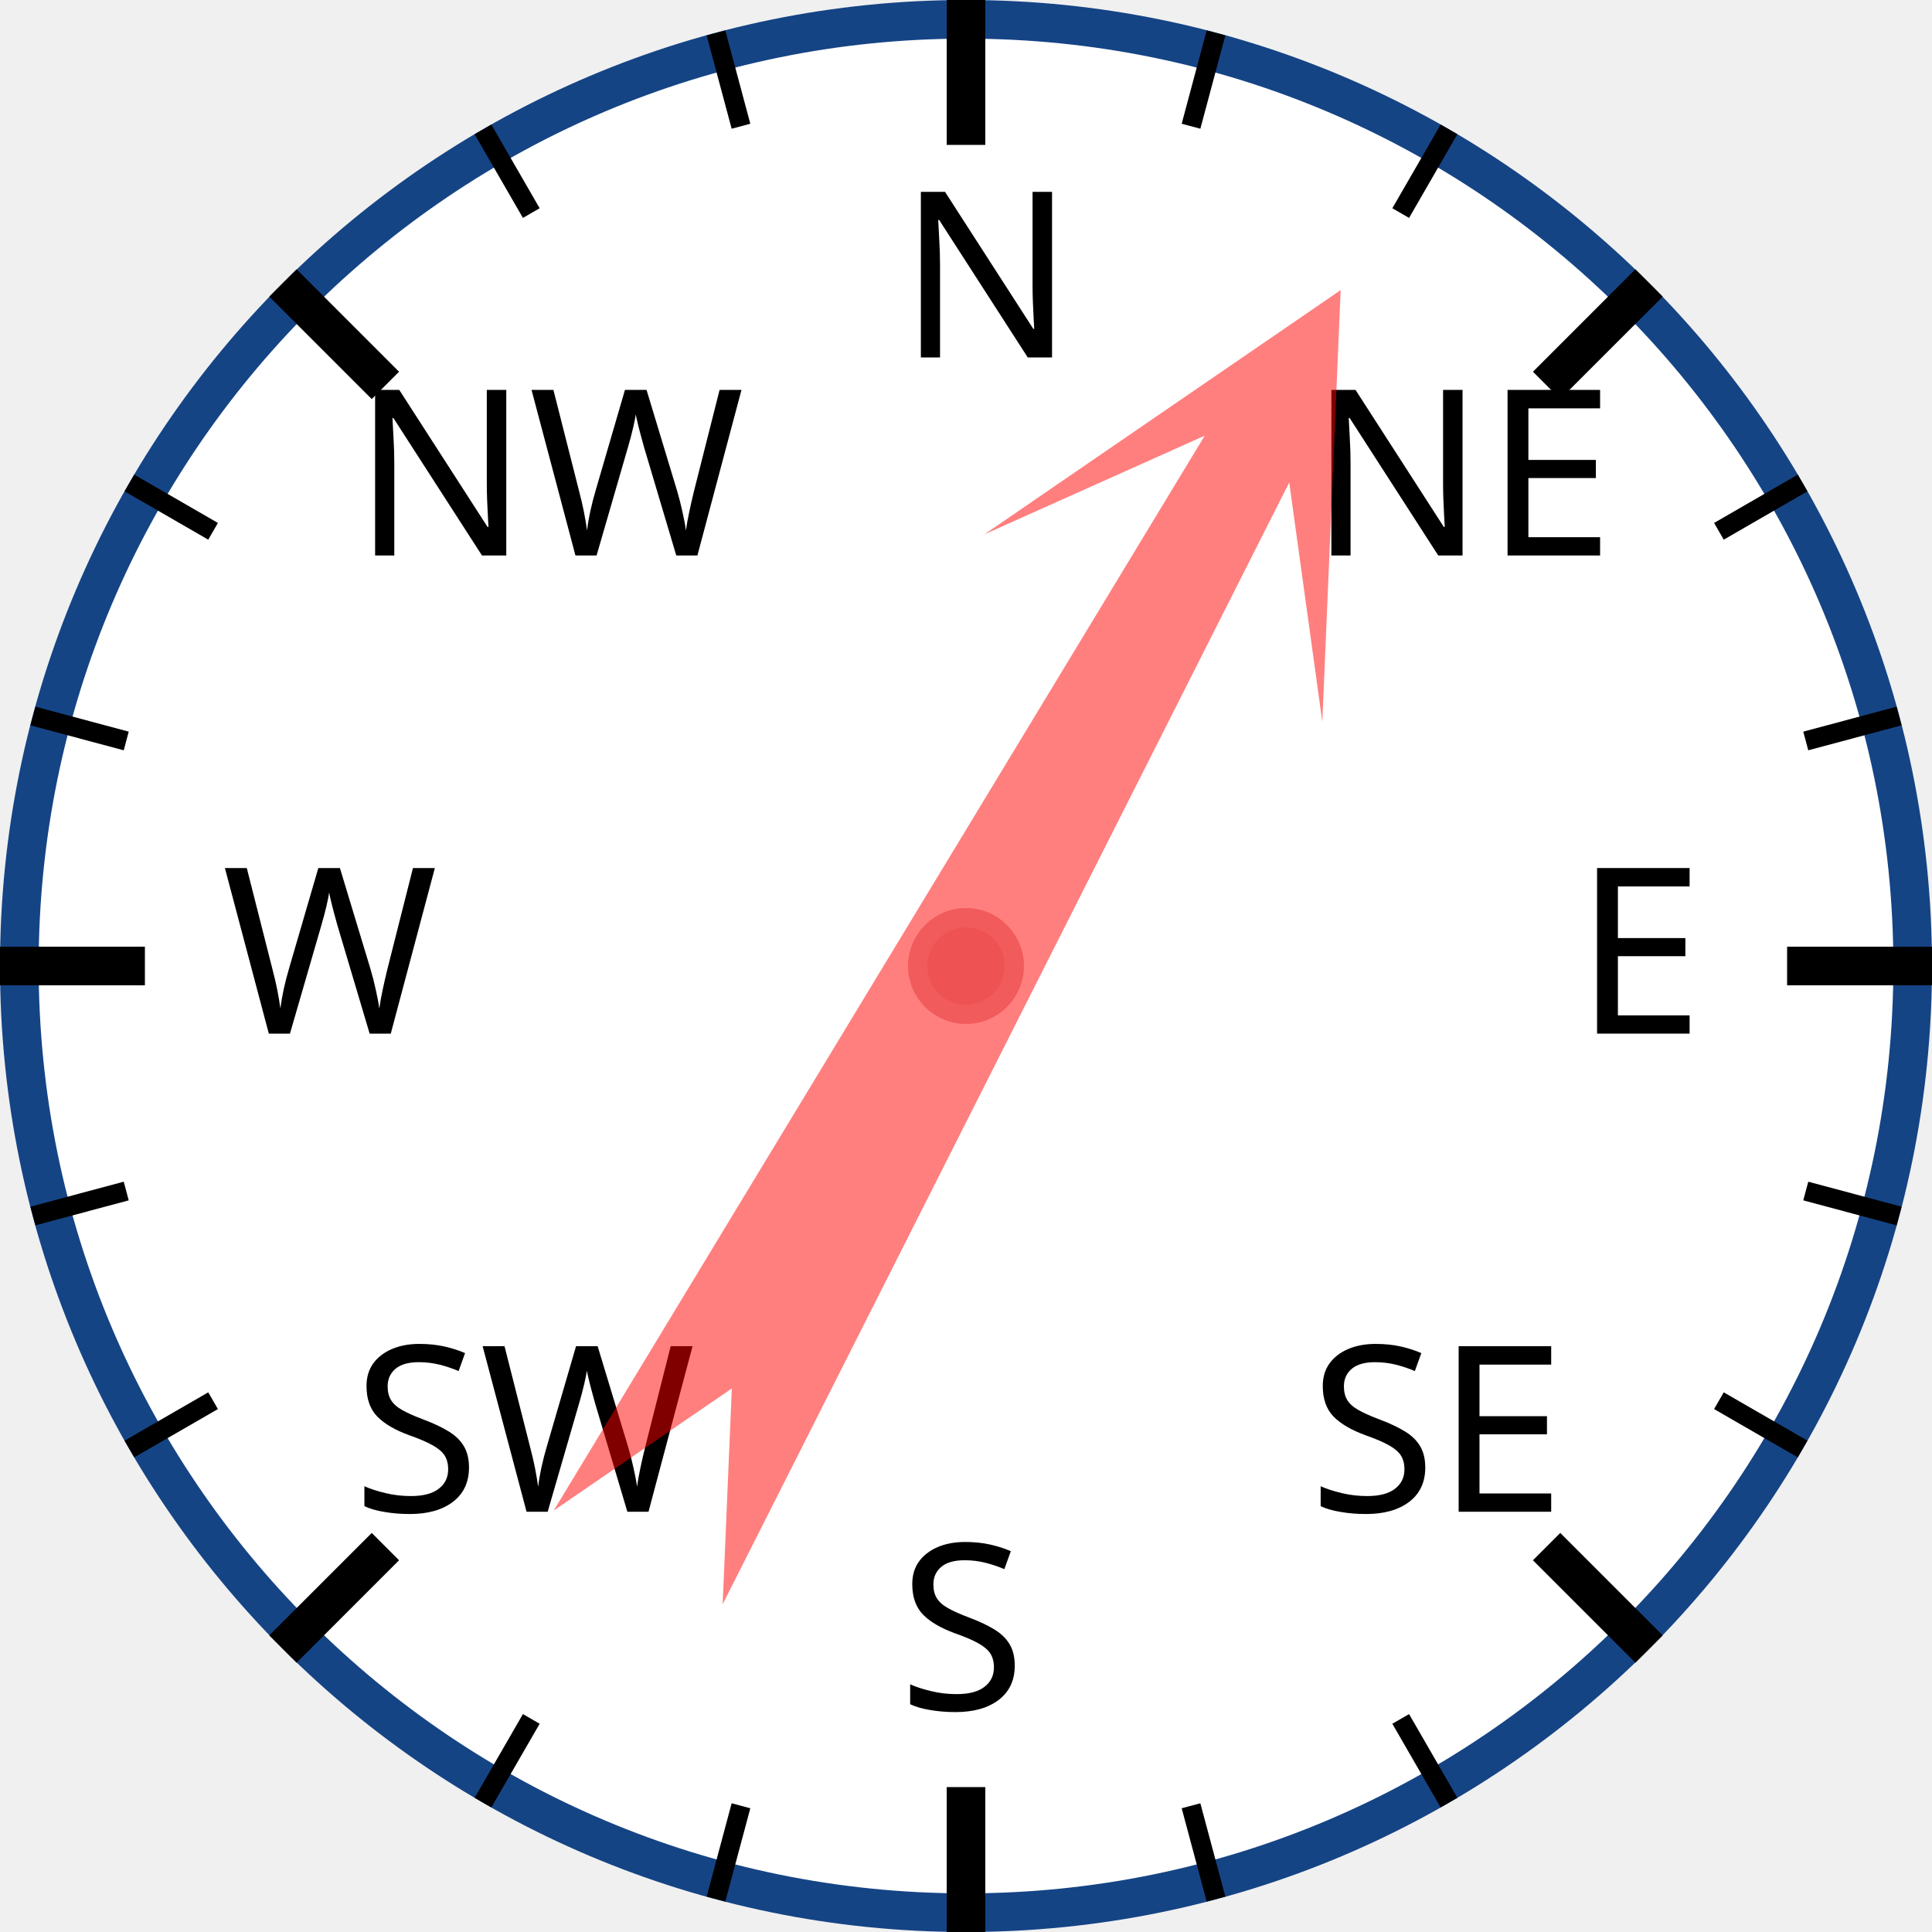
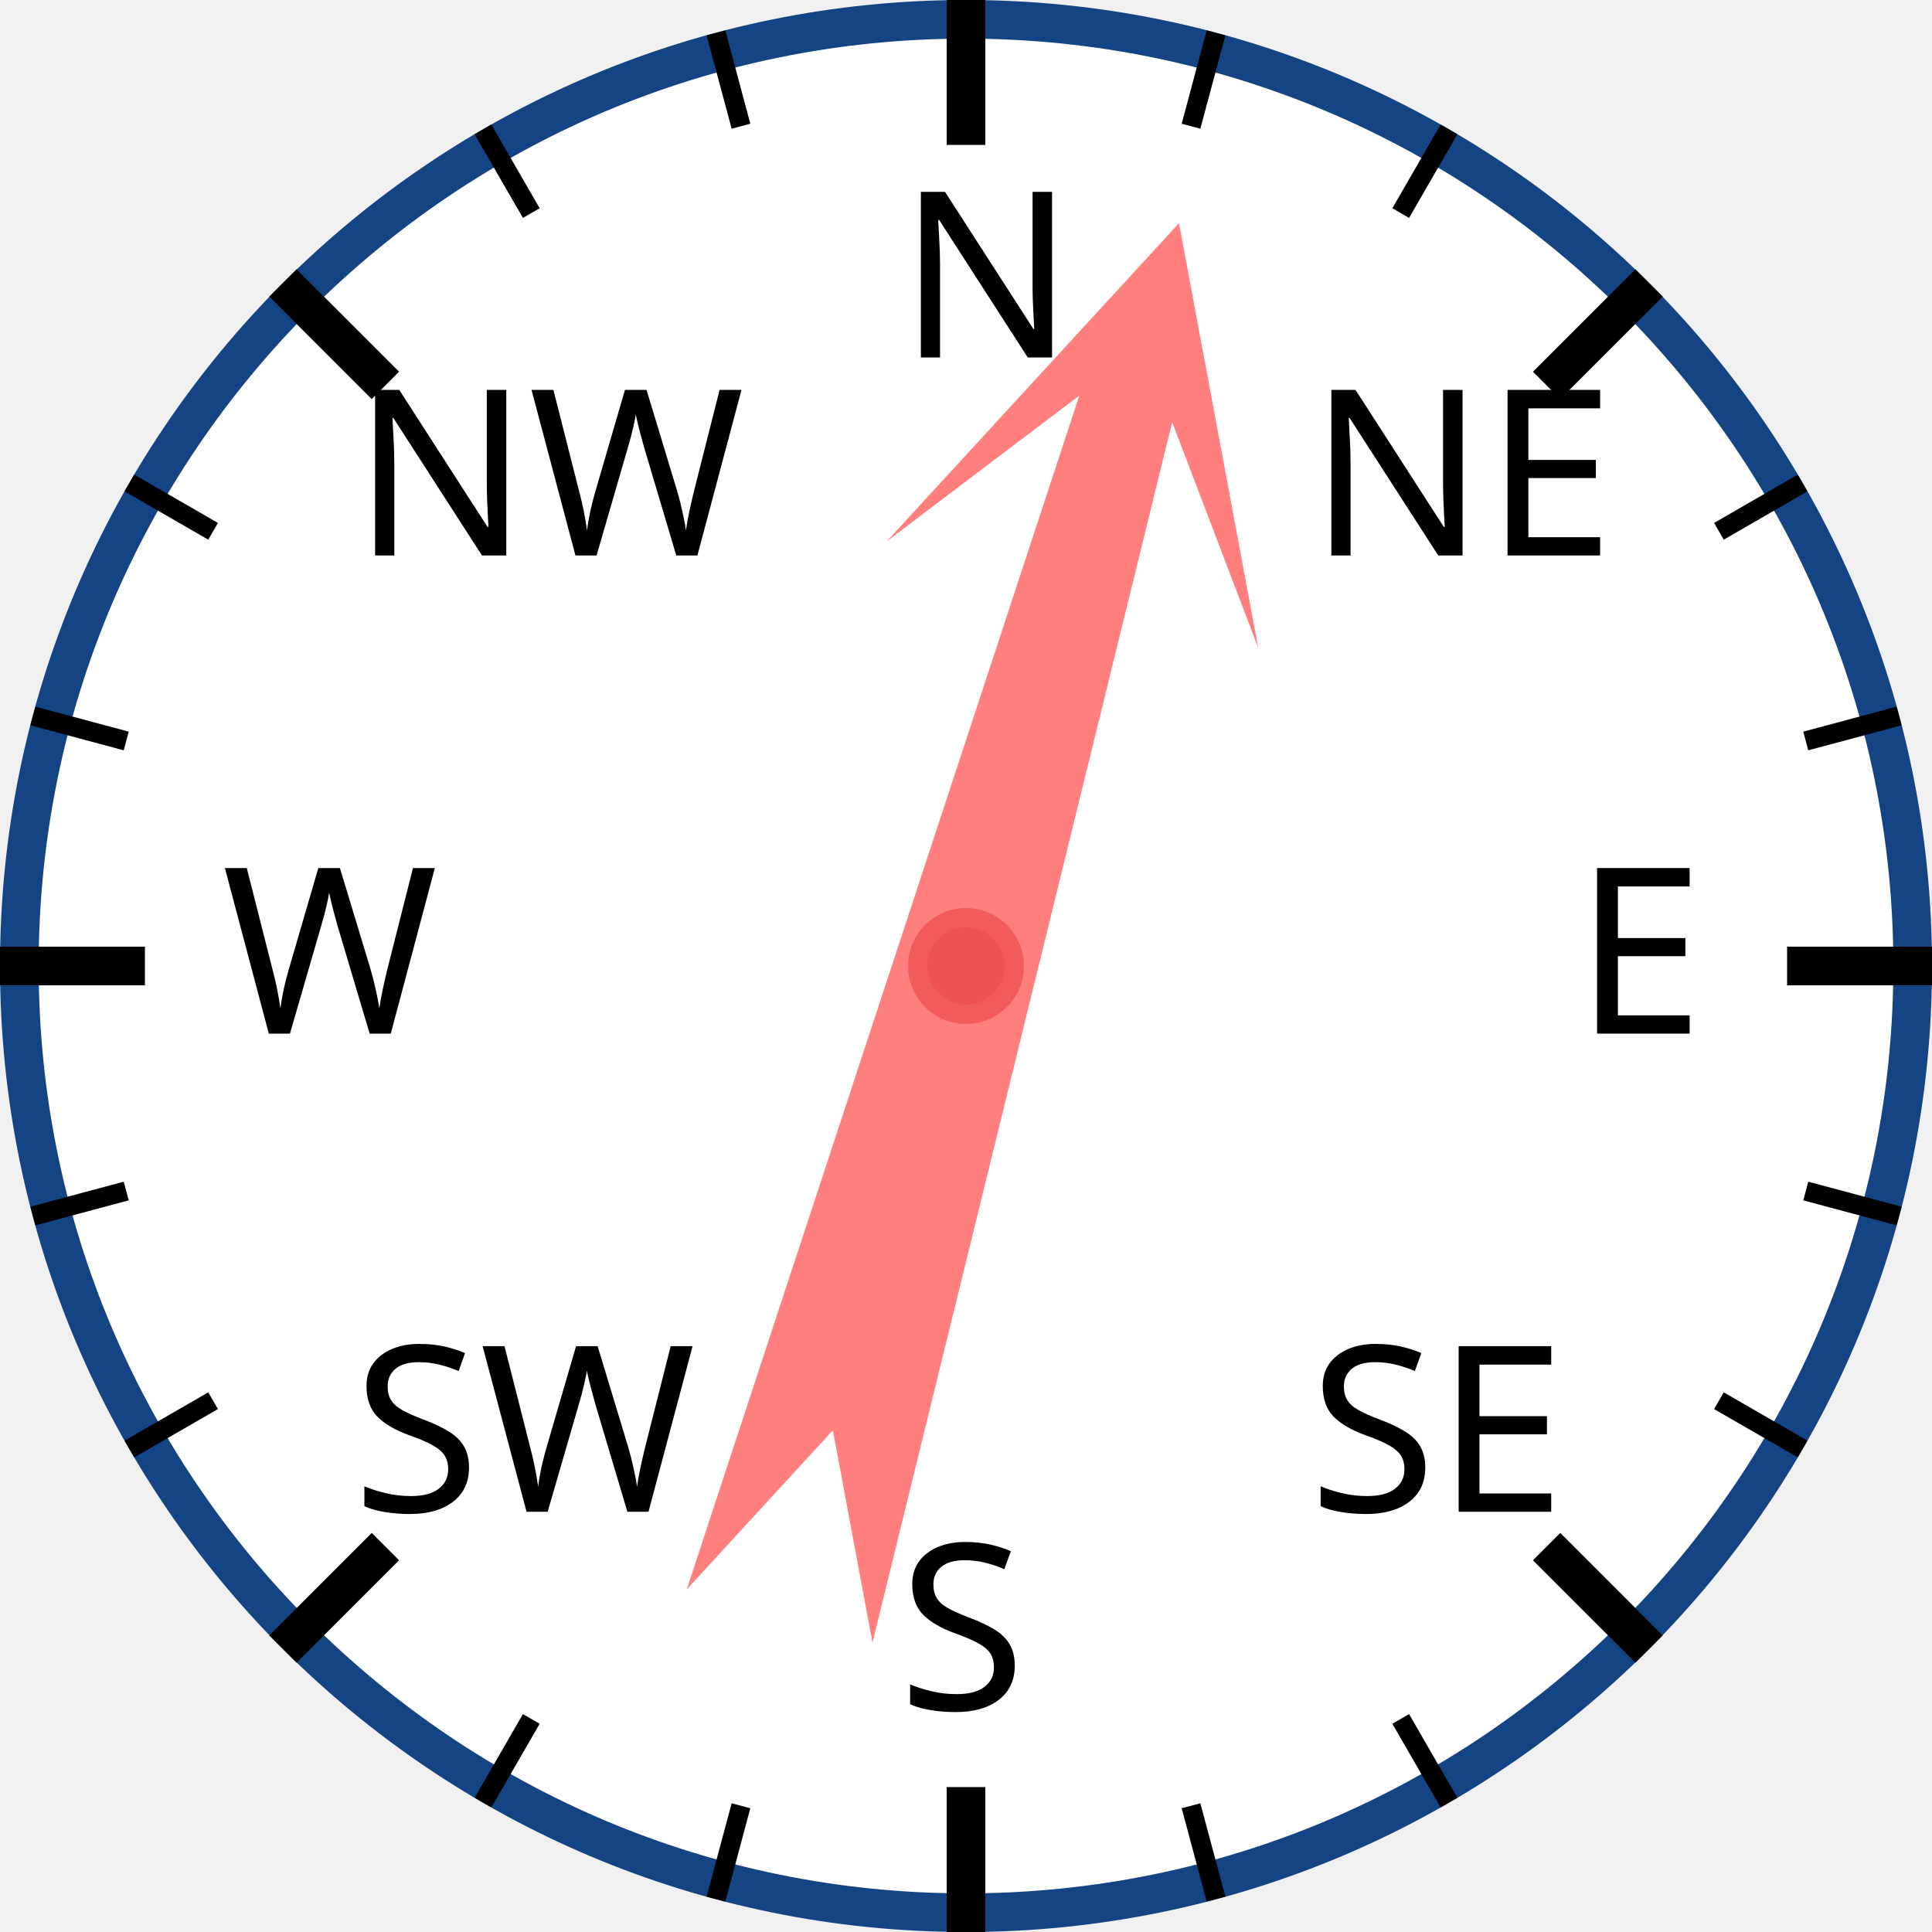
<svg xmlns="http://www.w3.org/2000/svg" width="120px" height="120px" viewBox="0 0 200 200">
  <circle cx="100" cy="100" r="98" style="fill: white; stroke: #154485; stroke-width: 4;" />
  <text x="93.0" y="37.0" style="font-family: sans-serif; font-size: 18pt;">N</text>
  <line x1="100.0" y1="0.0" x2="100.0" y2="15.0" style="stroke: black; stroke-width: 4;" />
  <line x1="74.118" y1="3.407" x2="76.706" y2="13.067" style="stroke: black; stroke-width: 2;" />
  <line x1="50" y1="13.397" x2="55" y2="22.058" style="stroke: black; stroke-width: 2;" />
  <text x="36.503" y="57.503" style="font-family: sans-serif; font-size: 18pt;">NW</text>
  <line x1="29.289" y1="29.289" x2="39.896" y2="39.896" style="stroke: black; stroke-width: 4;" />
  <line x1="13.397" y1="50" x2="22.058" y2="55" style="stroke: black; stroke-width: 2;" />
  <line x1="3.407" y1="74.118" x2="13.067" y2="76.706" style="stroke: black; stroke-width: 2;" />
  <text x="23.0" y="107.0" style="font-family: sans-serif; font-size: 18pt;">W</text>
  <line x1="0.0" y1="100.0" x2="15.0" y2="100.0" style="stroke: black; stroke-width: 4;" />
  <line x1="3.407" y1="125.882" x2="13.067" y2="123.294" style="stroke: black; stroke-width: 2;" />
  <line x1="13.397" y1="150" x2="22.058" y2="145" style="stroke: black; stroke-width: 2;" />
  <text x="36.503" y="156.497" style="font-family: sans-serif; font-size: 18pt;">SW</text>
  <line x1="29.289" y1="170.711" x2="39.896" y2="160.104" style="stroke: black; stroke-width: 4;" />
  <line x1="50" y1="186.603" x2="55" y2="177.942" style="stroke: black; stroke-width: 2;" />
  <line x1="74.118" y1="196.593" x2="76.706" y2="186.933" style="stroke: black; stroke-width: 2;" />
  <text x="93" y="177.0" style="font-family: sans-serif; font-size: 18pt;">S</text>
  <line x1="100" y1="200.0" x2="100" y2="185.0" style="stroke: black; stroke-width: 4;" />
  <line x1="125.882" y1="196.593" x2="123.294" y2="186.933" style="stroke: black; stroke-width: 2;" />
  <line x1="150.0" y1="186.603" x2="145.0" y2="177.942" style="stroke: black; stroke-width: 2;" />
  <text x="135.497" y="156.497" style="font-family: sans-serif; font-size: 18pt;">SE</text>
  <line x1="170.711" y1="170.711" x2="160.104" y2="160.104" style="stroke: black; stroke-width: 4;" />
  <line x1="186.603" y1="150" x2="177.942" y2="145" style="stroke: black; stroke-width: 2;" />
  <line x1="196.593" y1="125.882" x2="186.933" y2="123.294" style="stroke: black; stroke-width: 2;" />
  <text x="163.0" y="107" style="font-family: sans-serif; font-size: 18pt;">E</text>
  <line x1="200.0" y1="100" x2="185.0" y2="100" style="stroke: black; stroke-width: 4;" />
  <line x1="196.593" y1="74.118" x2="186.933" y2="76.706" style="stroke: black; stroke-width: 2;" />
  <line x1="186.603" y1="50" x2="177.942" y2="55" style="stroke: black; stroke-width: 2;" />
  <text x="135.497" y="57.503" style="font-family: sans-serif; font-size: 18pt;">NE</text>
  <line x1="170.711" y1="29.289" x2="160.104" y2="39.896" style="stroke: black; stroke-width: 4;" />
  <line x1="150" y1="13.397" x2="145" y2="22.058" style="stroke: black; stroke-width: 2;" />
  <line x1="125.882" y1="3.407" x2="123.294" y2="13.067" style="stroke: black; stroke-width: 2;" />
-   <polygon points="100 20 120 60 105 40 110 170 100 150 90 170 95 40 80 60" style="fill: red; fill-opacity: 0.5;" transform="rotate(29,100,100)" />
+   <polygon points="100 20 120 60 105 40 110 170 100 150 90 170 95 40 80 60" style="fill: red; fill-opacity: 0.5;" transform="rotate(16,100,100)" />
  <circle cx="100" cy="100" r="5" style="fill: #EE5252; stroke: #F25B5B; stroke-width: 2;" />
</svg>
